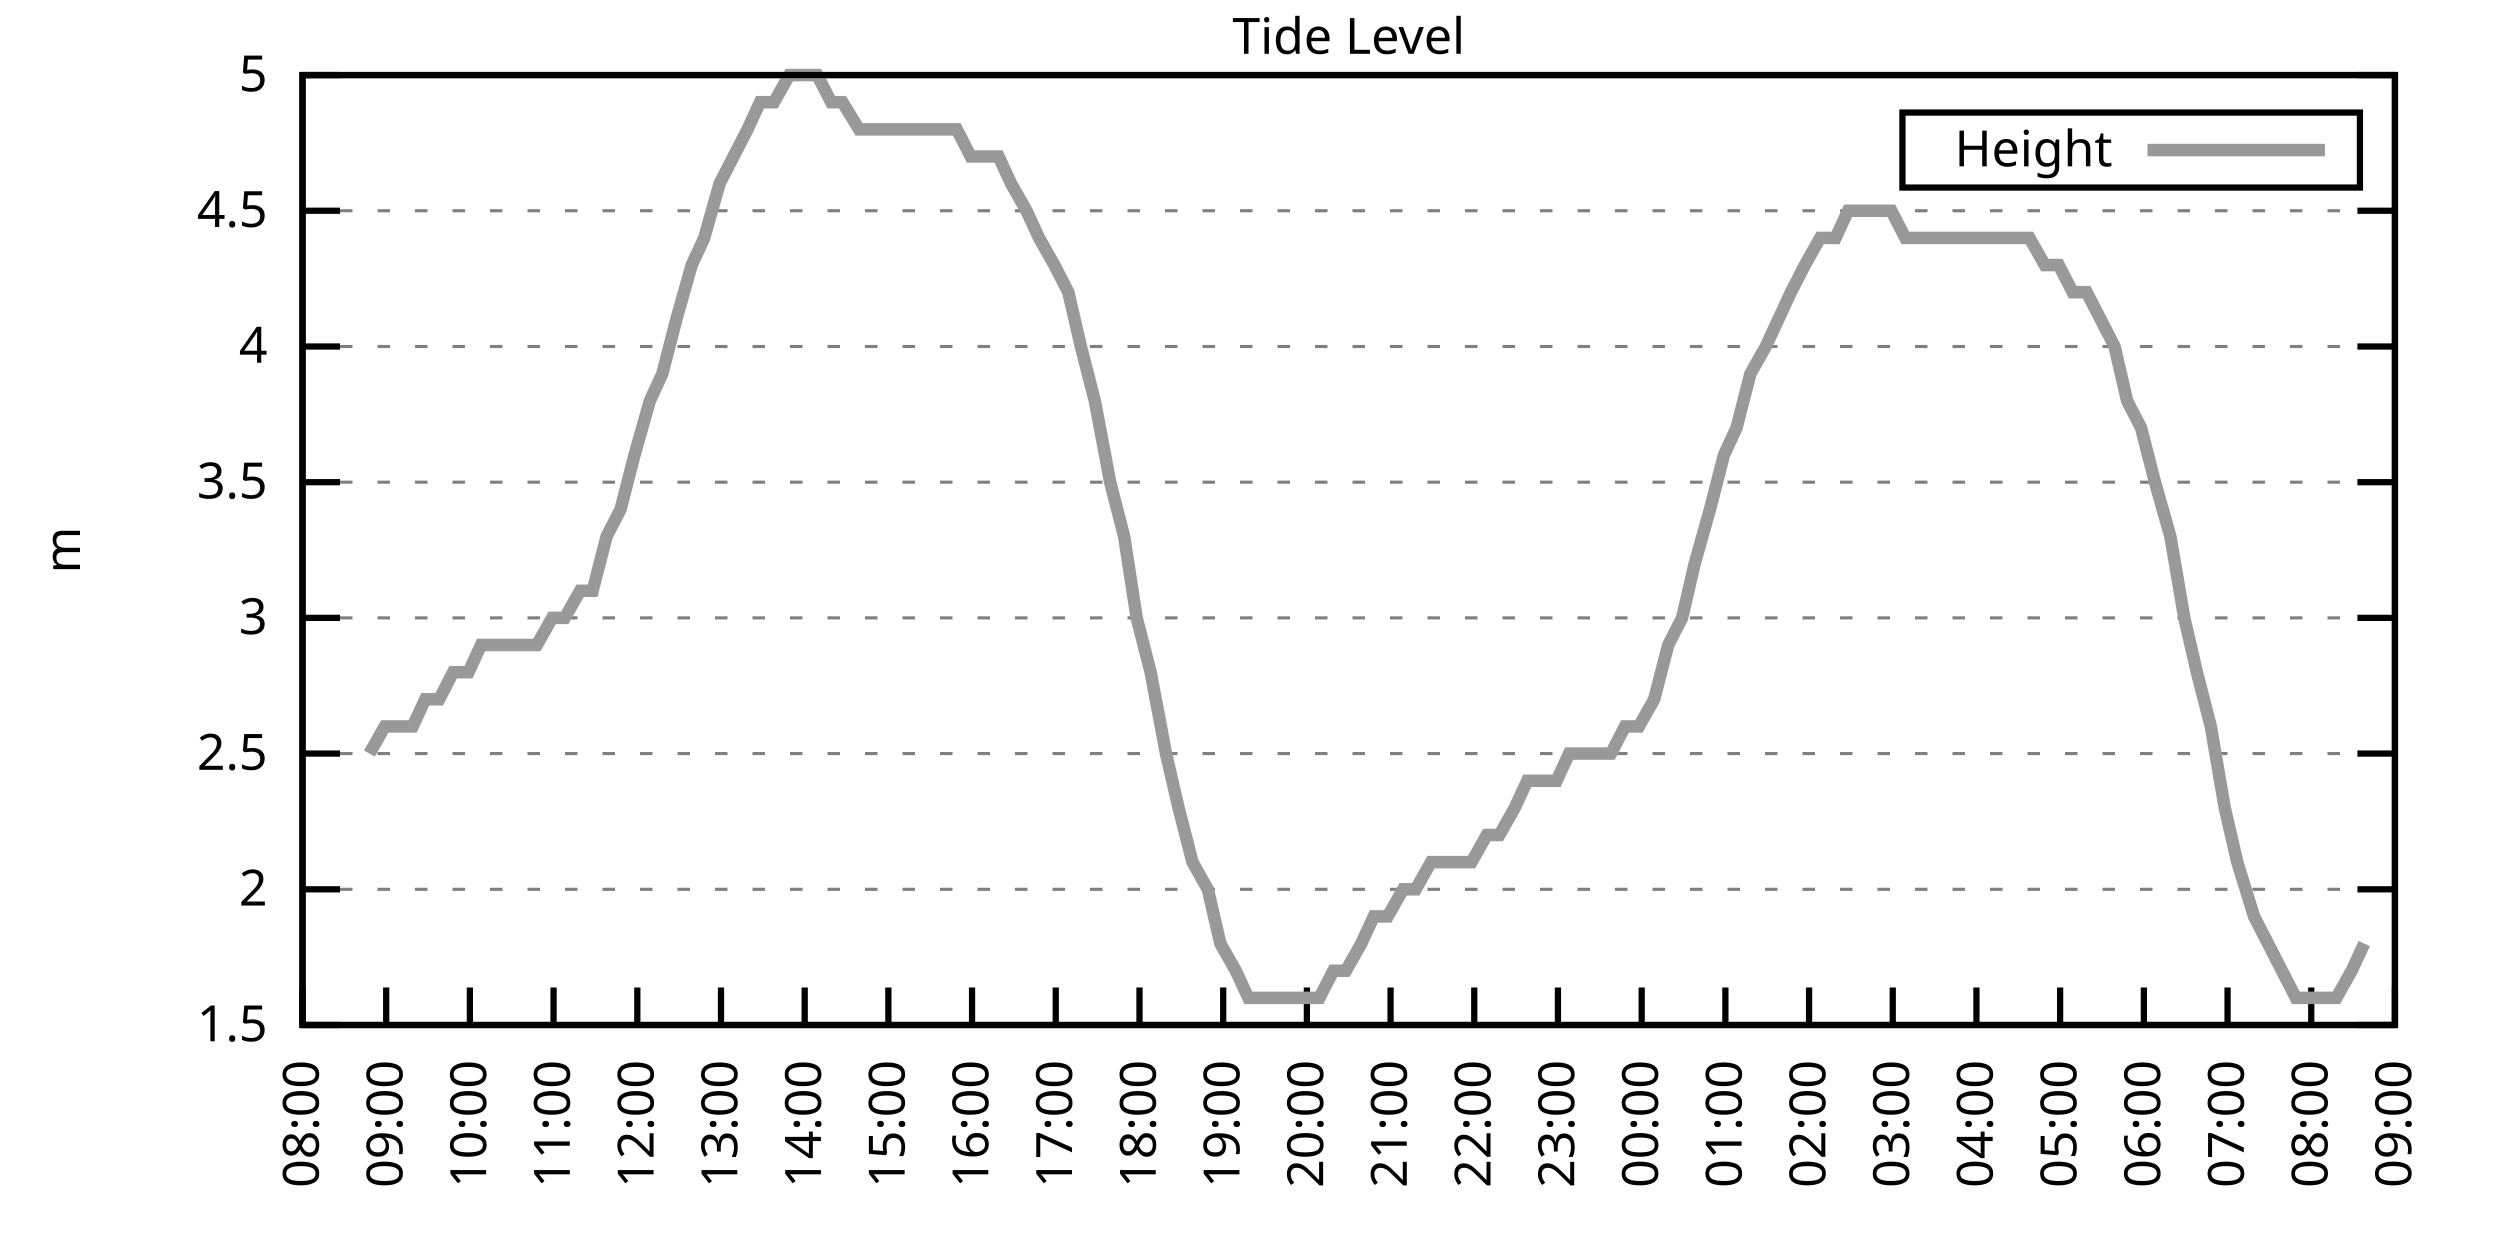
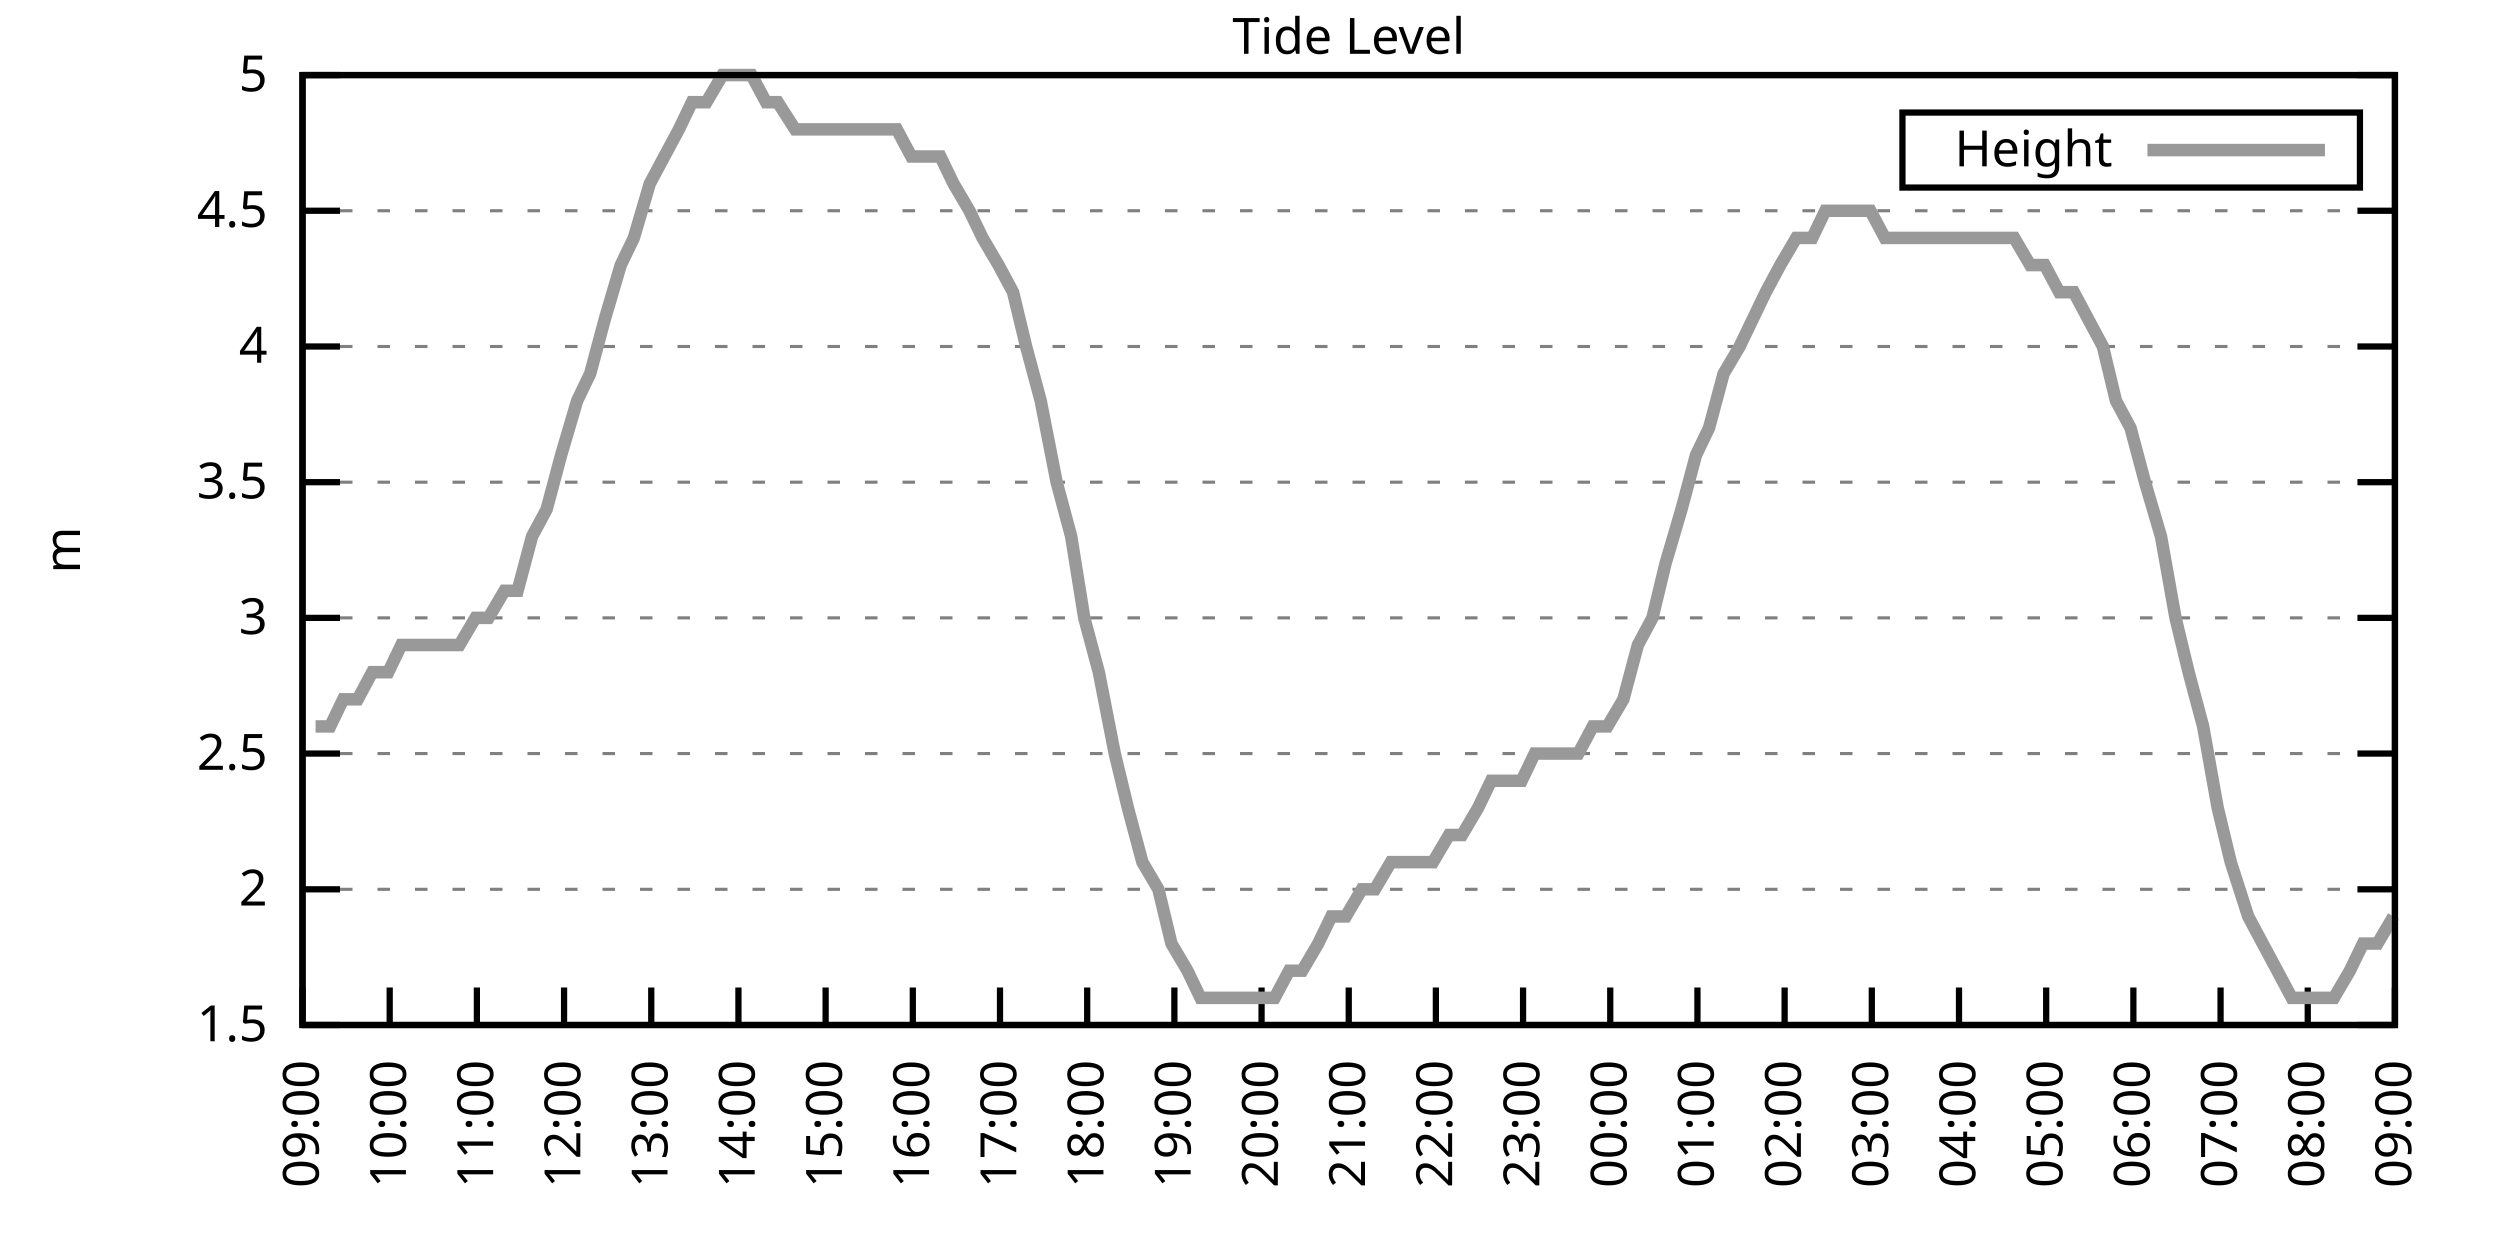
<svg xmlns="http://www.w3.org/2000/svg" xmlns:xlink="http://www.w3.org/1999/xlink" width="400" height="200" viewBox="0 0 400 200">
  <g id="gnuplot_canvas">
    <rect x="0" y="0" width="400" height="200" fill="none" />
    <defs>
      <circle id="gpDot" r="0.5" stroke-width="0.5" stroke="currentColor" />
      <path id="gpPt0" stroke-width="0.333" stroke="currentColor" d="M-1,0 h2 M0,-1 v2" />
      <path id="gpPt1" stroke-width="0.333" stroke="currentColor" d="M-1,-1 L1,1 M1,-1 L-1,1" />
      <path id="gpPt2" stroke-width="0.333" stroke="currentColor" d="M-1,0 L1,0 M0,-1 L0,1 M-1,-1 L1,1 M-1,1 L1,-1" />
      <rect id="gpPt3" stroke-width="0.333" stroke="currentColor" x="-1" y="-1" width="2" height="2" />
      <rect id="gpPt4" stroke-width="0.333" stroke="currentColor" fill="currentColor" x="-1" y="-1" width="2" height="2" />
      <circle id="gpPt5" stroke-width="0.333" stroke="currentColor" cx="0" cy="0" r="1" />
      <use xlink:href="#gpPt5" id="gpPt6" fill="currentColor" stroke="none" />
      <path id="gpPt7" stroke-width="0.333" stroke="currentColor" d="M0,-1.33 L-1.33,0.67 L1.33,0.67 z" />
      <use xlink:href="#gpPt7" id="gpPt8" fill="currentColor" stroke="none" />
      <use xlink:href="#gpPt7" id="gpPt9" stroke="currentColor" transform="rotate(180)" />
      <use xlink:href="#gpPt9" id="gpPt10" fill="currentColor" stroke="none" />
      <use xlink:href="#gpPt3" id="gpPt11" stroke="currentColor" transform="rotate(45)" />
      <use xlink:href="#gpPt11" id="gpPt12" fill="currentColor" stroke="none" />
      <path id="gpPt13" stroke-width="0.333" stroke="currentColor" d="M0,1.330 L1.265,0.411 L0.782,-1.067 L-0.782,-1.076 L-1.265,0.411 z" />
      <use xlink:href="#gpPt13" id="gpPt14" fill="currentColor" stroke="none" />
      <filter id="textbox" filterUnits="objectBoundingBox" x="0" y="0" height="1" width="1">
        <feFlood flood-color="white" flood-opacity="1" result="bgnd" />
        <feComposite in="SourceGraphic" in2="bgnd" operator="atop" />
      </filter>
      <filter id="greybox" filterUnits="objectBoundingBox" x="0" y="0" height="1" width="1">
        <feFlood flood-color="lightgrey" flood-opacity="1" result="grey" />
        <feComposite in="SourceGraphic" in2="grey" operator="atop" />
      </filter>
    </defs>
    <g fill="none" color="white" stroke="currentColor" stroke-width="1.00" stroke-linecap="butt" stroke-linejoin="miter">
</g>
    <g fill="none" color="black" stroke="currentColor" stroke-width="1.00" stroke-linecap="butt" stroke-linejoin="miter">
      <g stroke="none" shape-rendering="crispEdges">
        <polygon fill="rgb(255, 255, 255)" points="48.40,164.00 383.18,164.00 383.18,12.02 48.40,12.02 " />
      </g>
    </g>
    <g fill="none" color="black" stroke="currentColor" stroke-width="1.00" stroke-linecap="butt" stroke-linejoin="miter">
</g>
    <g fill="none" color="black" stroke="black" stroke-width="0.50" stroke-linecap="butt" stroke-linejoin="miter">
</g>
    <g fill="none" color="gray" stroke="currentColor" stroke-width="0.50" stroke-linecap="butt" stroke-linejoin="miter">
      <path stroke="gray" stroke-dasharray="2,4" class="gridline" d="M48.40,164.00 L383.19,164.00  " />
    </g>
    <g fill="none" color="gray" stroke="gray" stroke-width="1.00" stroke-linecap="butt" stroke-linejoin="miter">
</g>
    <g fill="none" color="black" stroke="currentColor" stroke-width="1.00" stroke-linecap="butt" stroke-linejoin="miter">
      <path stroke="black" d="M48.40,164.00 L54.40,164.00 M383.19,164.00 L377.19,164.00  " />
      <g transform="translate(42.80,166.60)" stroke="none" fill="black" font-family="Sans" font-size="8.00" text-anchor="end">
        <text>
          <tspan font-family="Sans"> 1.5</tspan>
        </text>
      </g>
    </g>
    <g fill="none" color="black" stroke="currentColor" stroke-width="1.00" stroke-linecap="butt" stroke-linejoin="miter">
</g>
    <g fill="none" color="black" stroke="black" stroke-width="0.50" stroke-linecap="butt" stroke-linejoin="miter">
</g>
    <g fill="none" color="gray" stroke="currentColor" stroke-width="0.50" stroke-linecap="butt" stroke-linejoin="miter">
      <path stroke="gray" stroke-dasharray="2,4" class="gridline" d="M48.40,142.29 L383.19,142.29  " />
    </g>
    <g fill="none" color="gray" stroke="gray" stroke-width="1.00" stroke-linecap="butt" stroke-linejoin="miter">
</g>
    <g fill="none" color="black" stroke="currentColor" stroke-width="1.00" stroke-linecap="butt" stroke-linejoin="miter">
      <path stroke="black" d="M48.40,142.29 L54.40,142.29 M383.19,142.29 L377.19,142.29  " />
      <g transform="translate(42.80,144.89)" stroke="none" fill="black" font-family="Sans" font-size="8.00" text-anchor="end">
        <text>
          <tspan font-family="Sans"> 2</tspan>
        </text>
      </g>
    </g>
    <g fill="none" color="black" stroke="currentColor" stroke-width="1.00" stroke-linecap="butt" stroke-linejoin="miter">
</g>
    <g fill="none" color="black" stroke="black" stroke-width="0.50" stroke-linecap="butt" stroke-linejoin="miter">
</g>
    <g fill="none" color="gray" stroke="currentColor" stroke-width="0.50" stroke-linecap="butt" stroke-linejoin="miter">
      <path stroke="gray" stroke-dasharray="2,4" class="gridline" d="M48.40,120.57 L383.19,120.57  " />
    </g>
    <g fill="none" color="gray" stroke="gray" stroke-width="1.00" stroke-linecap="butt" stroke-linejoin="miter">
</g>
    <g fill="none" color="black" stroke="currentColor" stroke-width="1.00" stroke-linecap="butt" stroke-linejoin="miter">
      <path stroke="black" d="M48.40,120.57 L54.40,120.57 M383.19,120.57 L377.19,120.57  " />
      <g transform="translate(42.80,123.17)" stroke="none" fill="black" font-family="Sans" font-size="8.00" text-anchor="end">
        <text>
          <tspan font-family="Sans"> 2.5</tspan>
        </text>
      </g>
    </g>
    <g fill="none" color="black" stroke="currentColor" stroke-width="1.00" stroke-linecap="butt" stroke-linejoin="miter">
</g>
    <g fill="none" color="black" stroke="black" stroke-width="0.50" stroke-linecap="butt" stroke-linejoin="miter">
</g>
    <g fill="none" color="gray" stroke="currentColor" stroke-width="0.50" stroke-linecap="butt" stroke-linejoin="miter">
      <path stroke="gray" stroke-dasharray="2,4" class="gridline" d="M48.40,98.86 L383.19,98.86  " />
    </g>
    <g fill="none" color="gray" stroke="gray" stroke-width="1.00" stroke-linecap="butt" stroke-linejoin="miter">
</g>
    <g fill="none" color="black" stroke="currentColor" stroke-width="1.00" stroke-linecap="butt" stroke-linejoin="miter">
      <path stroke="black" d="M48.40,98.86 L54.40,98.86 M383.19,98.86 L377.19,98.86  " />
      <g transform="translate(42.80,101.46)" stroke="none" fill="black" font-family="Sans" font-size="8.00" text-anchor="end">
        <text>
          <tspan font-family="Sans"> 3</tspan>
        </text>
      </g>
    </g>
    <g fill="none" color="black" stroke="currentColor" stroke-width="1.00" stroke-linecap="butt" stroke-linejoin="miter">
</g>
    <g fill="none" color="black" stroke="black" stroke-width="0.50" stroke-linecap="butt" stroke-linejoin="miter">
</g>
    <g fill="none" color="gray" stroke="currentColor" stroke-width="0.50" stroke-linecap="butt" stroke-linejoin="miter">
      <path stroke="gray" stroke-dasharray="2,4" class="gridline" d="M48.40,77.15 L383.19,77.15  " />
    </g>
    <g fill="none" color="gray" stroke="gray" stroke-width="1.00" stroke-linecap="butt" stroke-linejoin="miter">
</g>
    <g fill="none" color="black" stroke="currentColor" stroke-width="1.00" stroke-linecap="butt" stroke-linejoin="miter">
      <path stroke="black" d="M48.40,77.15 L54.40,77.15 M383.19,77.15 L377.19,77.15  " />
      <g transform="translate(42.80,79.75)" stroke="none" fill="black" font-family="Sans" font-size="8.00" text-anchor="end">
        <text>
          <tspan font-family="Sans"> 3.5</tspan>
        </text>
      </g>
    </g>
    <g fill="none" color="black" stroke="currentColor" stroke-width="1.00" stroke-linecap="butt" stroke-linejoin="miter">
</g>
    <g fill="none" color="black" stroke="black" stroke-width="0.50" stroke-linecap="butt" stroke-linejoin="miter">
</g>
    <g fill="none" color="gray" stroke="currentColor" stroke-width="0.50" stroke-linecap="butt" stroke-linejoin="miter">
      <path stroke="gray" stroke-dasharray="2,4" class="gridline" d="M48.40,55.44 L383.19,55.44  " />
    </g>
    <g fill="none" color="gray" stroke="gray" stroke-width="1.00" stroke-linecap="butt" stroke-linejoin="miter">
</g>
    <g fill="none" color="black" stroke="currentColor" stroke-width="1.00" stroke-linecap="butt" stroke-linejoin="miter">
      <path stroke="black" d="M48.40,55.44 L54.40,55.44 M383.19,55.44 L377.19,55.44  " />
      <g transform="translate(42.80,58.04)" stroke="none" fill="black" font-family="Sans" font-size="8.00" text-anchor="end">
        <text>
          <tspan font-family="Sans"> 4</tspan>
        </text>
      </g>
    </g>
    <g fill="none" color="black" stroke="currentColor" stroke-width="1.00" stroke-linecap="butt" stroke-linejoin="miter">
</g>
    <g fill="none" color="black" stroke="black" stroke-width="0.50" stroke-linecap="butt" stroke-linejoin="miter">
</g>
    <g fill="none" color="gray" stroke="currentColor" stroke-width="0.50" stroke-linecap="butt" stroke-linejoin="miter">
      <path stroke="gray" stroke-dasharray="2,4" class="gridline" d="M48.40,33.72 L383.19,33.72  " />
    </g>
    <g fill="none" color="gray" stroke="gray" stroke-width="1.00" stroke-linecap="butt" stroke-linejoin="miter">
</g>
    <g fill="none" color="black" stroke="currentColor" stroke-width="1.00" stroke-linecap="butt" stroke-linejoin="miter">
      <path stroke="black" d="M48.40,33.72 L54.40,33.72 M383.19,33.72 L377.19,33.72  " />
      <g transform="translate(42.80,36.32)" stroke="none" fill="black" font-family="Sans" font-size="8.00" text-anchor="end">
        <text>
          <tspan font-family="Sans"> 4.5</tspan>
        </text>
      </g>
    </g>
    <g fill="none" color="black" stroke="currentColor" stroke-width="1.00" stroke-linecap="butt" stroke-linejoin="miter">
</g>
    <g fill="none" color="black" stroke="black" stroke-width="0.50" stroke-linecap="butt" stroke-linejoin="miter">
</g>
    <g fill="none" color="gray" stroke="currentColor" stroke-width="0.50" stroke-linecap="butt" stroke-linejoin="miter">
      <path stroke="gray" stroke-dasharray="2,4" class="gridline" d="M48.40,12.01 L383.19,12.01  " />
    </g>
    <g fill="none" color="gray" stroke="gray" stroke-width="1.00" stroke-linecap="butt" stroke-linejoin="miter">
</g>
    <g fill="none" color="black" stroke="currentColor" stroke-width="1.00" stroke-linecap="butt" stroke-linejoin="miter">
      <path stroke="black" d="M48.40,12.01 L54.40,12.01 M383.19,12.01 L377.19,12.01  " />
      <g transform="translate(42.80,14.61)" stroke="none" fill="black" font-family="Sans" font-size="8.00" text-anchor="end">
        <text>
          <tspan font-family="Sans"> 5</tspan>
        </text>
      </g>
    </g>
    <g fill="none" color="black" stroke="currentColor" stroke-width="1.00" stroke-linecap="butt" stroke-linejoin="miter">
      <path stroke="black" d="M48.40,164.00 L48.40,158.00  " />
      <g transform="translate(51.00,169.60) rotate(270.00)" stroke="none" fill="black" font-family="Sans" font-size="8.00" text-anchor="end">
        <text>
-           <tspan font-family="Sans">08:00</tspan>
-         </text>
-       </g>
-     </g>
-     <g fill="none" color="black" stroke="currentColor" stroke-width="1.00" stroke-linecap="butt" stroke-linejoin="miter">
-       <path stroke="black" d="M61.79,164.00 L61.79,158.00  " />
-       <g transform="translate(64.39,169.60) rotate(270.00)" stroke="none" fill="black" font-family="Sans" font-size="8.00" text-anchor="end">
-         <text>
          <tspan font-family="Sans">09:00</tspan>
        </text>
      </g>
    </g>
    <g fill="none" color="black" stroke="currentColor" stroke-width="1.00" stroke-linecap="butt" stroke-linejoin="miter">
-       <path stroke="black" d="M75.18,164.00 L75.18,158.00  " />
-       <g transform="translate(77.78,169.60) rotate(270.00)" stroke="none" fill="black" font-family="Sans" font-size="8.00" text-anchor="end">
+       <path stroke="black" d="M62.35,164.00 L62.35,158.00  " />
+       <g transform="translate(64.95,169.60) rotate(270.00)" stroke="none" fill="black" font-family="Sans" font-size="8.00" text-anchor="end">
        <text>
          <tspan font-family="Sans">10:00</tspan>
        </text>
      </g>
    </g>
    <g fill="none" color="black" stroke="currentColor" stroke-width="1.00" stroke-linecap="butt" stroke-linejoin="miter">
-       <path stroke="black" d="M88.57,164.00 L88.57,158.00  " />
-       <g transform="translate(91.17,169.60) rotate(270.00)" stroke="none" fill="black" font-family="Sans" font-size="8.00" text-anchor="end">
+       <path stroke="black" d="M76.30,164.00 L76.30,158.00  " />
+       <g transform="translate(78.90,169.60) rotate(270.00)" stroke="none" fill="black" font-family="Sans" font-size="8.00" text-anchor="end">
        <text>
          <tspan font-family="Sans">11:00</tspan>
        </text>
      </g>
    </g>
    <g fill="none" color="black" stroke="currentColor" stroke-width="1.00" stroke-linecap="butt" stroke-linejoin="miter">
-       <path stroke="black" d="M101.97,164.00 L101.97,158.00  " />
-       <g transform="translate(104.57,169.60) rotate(270.00)" stroke="none" fill="black" font-family="Sans" font-size="8.00" text-anchor="end">
+       <path stroke="black" d="M90.25,164.00 L90.25,158.00  " />
+       <g transform="translate(92.85,169.60) rotate(270.00)" stroke="none" fill="black" font-family="Sans" font-size="8.00" text-anchor="end">
        <text>
          <tspan font-family="Sans">12:00</tspan>
        </text>
      </g>
    </g>
    <g fill="none" color="black" stroke="currentColor" stroke-width="1.00" stroke-linecap="butt" stroke-linejoin="miter">
-       <path stroke="black" d="M115.36,164.00 L115.36,158.00  " />
-       <g transform="translate(117.96,169.60) rotate(270.00)" stroke="none" fill="black" font-family="Sans" font-size="8.00" text-anchor="end">
+       <path stroke="black" d="M104.20,164.00 L104.20,158.00  " />
+       <g transform="translate(106.80,169.60) rotate(270.00)" stroke="none" fill="black" font-family="Sans" font-size="8.00" text-anchor="end">
        <text>
          <tspan font-family="Sans">13:00</tspan>
        </text>
      </g>
    </g>
    <g fill="none" color="black" stroke="currentColor" stroke-width="1.00" stroke-linecap="butt" stroke-linejoin="miter">
-       <path stroke="black" d="M128.75,164.00 L128.75,158.00  " />
-       <g transform="translate(131.35,169.60) rotate(270.00)" stroke="none" fill="black" font-family="Sans" font-size="8.00" text-anchor="end">
+       <path stroke="black" d="M118.15,164.00 L118.15,158.00  " />
+       <g transform="translate(120.75,169.60) rotate(270.00)" stroke="none" fill="black" font-family="Sans" font-size="8.00" text-anchor="end">
        <text>
          <tspan font-family="Sans">14:00</tspan>
        </text>
      </g>
    </g>
    <g fill="none" color="black" stroke="currentColor" stroke-width="1.00" stroke-linecap="butt" stroke-linejoin="miter">
-       <path stroke="black" d="M142.14,164.00 L142.14,158.00  " />
-       <g transform="translate(144.74,169.60) rotate(270.00)" stroke="none" fill="black" font-family="Sans" font-size="8.00" text-anchor="end">
+       <path stroke="black" d="M132.10,164.00 L132.10,158.00  " />
+       <g transform="translate(134.70,169.60) rotate(270.00)" stroke="none" fill="black" font-family="Sans" font-size="8.00" text-anchor="end">
        <text>
          <tspan font-family="Sans">15:00</tspan>
        </text>
      </g>
    </g>
    <g fill="none" color="black" stroke="currentColor" stroke-width="1.00" stroke-linecap="butt" stroke-linejoin="miter">
-       <path stroke="black" d="M155.53,164.00 L155.53,158.00  " />
-       <g transform="translate(158.13,169.60) rotate(270.00)" stroke="none" fill="black" font-family="Sans" font-size="8.00" text-anchor="end">
+       <path stroke="black" d="M146.05,164.00 L146.05,158.00  " />
+       <g transform="translate(148.65,169.60) rotate(270.00)" stroke="none" fill="black" font-family="Sans" font-size="8.00" text-anchor="end">
        <text>
          <tspan font-family="Sans">16:00</tspan>
        </text>
      </g>
    </g>
    <g fill="none" color="black" stroke="currentColor" stroke-width="1.00" stroke-linecap="butt" stroke-linejoin="miter">
-       <path stroke="black" d="M168.92,164.00 L168.92,158.00  " />
-       <g transform="translate(171.52,169.60) rotate(270.00)" stroke="none" fill="black" font-family="Sans" font-size="8.00" text-anchor="end">
+       <path stroke="black" d="M160.00,164.00 L160.00,158.00  " />
+       <g transform="translate(162.60,169.60) rotate(270.00)" stroke="none" fill="black" font-family="Sans" font-size="8.00" text-anchor="end">
        <text>
          <tspan font-family="Sans">17:00</tspan>
        </text>
      </g>
    </g>
    <g fill="none" color="black" stroke="currentColor" stroke-width="1.00" stroke-linecap="butt" stroke-linejoin="miter">
-       <path stroke="black" d="M182.32,164.00 L182.32,158.00  " />
-       <g transform="translate(184.92,169.60) rotate(270.00)" stroke="none" fill="black" font-family="Sans" font-size="8.00" text-anchor="end">
+       <path stroke="black" d="M173.95,164.00 L173.95,158.00  " />
+       <g transform="translate(176.55,169.60) rotate(270.00)" stroke="none" fill="black" font-family="Sans" font-size="8.00" text-anchor="end">
        <text>
          <tspan font-family="Sans">18:00</tspan>
        </text>
      </g>
    </g>
    <g fill="none" color="black" stroke="currentColor" stroke-width="1.00" stroke-linecap="butt" stroke-linejoin="miter">
-       <path stroke="black" d="M195.71,164.00 L195.71,158.00  " />
-       <g transform="translate(198.31,169.60) rotate(270.00)" stroke="none" fill="black" font-family="Sans" font-size="8.00" text-anchor="end">
+       <path stroke="black" d="M187.90,164.00 L187.90,158.00  " />
+       <g transform="translate(190.50,169.60) rotate(270.00)" stroke="none" fill="black" font-family="Sans" font-size="8.00" text-anchor="end">
        <text>
          <tspan font-family="Sans">19:00</tspan>
        </text>
      </g>
    </g>
    <g fill="none" color="black" stroke="currentColor" stroke-width="1.00" stroke-linecap="butt" stroke-linejoin="miter">
-       <path stroke="black" d="M209.10,164.00 L209.10,158.00  " />
-       <g transform="translate(211.70,169.60) rotate(270.00)" stroke="none" fill="black" font-family="Sans" font-size="8.00" text-anchor="end">
+       <path stroke="black" d="M201.85,164.00 L201.85,158.00  " />
+       <g transform="translate(204.45,169.60) rotate(270.00)" stroke="none" fill="black" font-family="Sans" font-size="8.00" text-anchor="end">
        <text>
          <tspan font-family="Sans">20:00</tspan>
        </text>
      </g>
    </g>
    <g fill="none" color="black" stroke="currentColor" stroke-width="1.00" stroke-linecap="butt" stroke-linejoin="miter">
-       <path stroke="black" d="M222.49,164.00 L222.49,158.00  " />
-       <g transform="translate(225.09,169.60) rotate(270.00)" stroke="none" fill="black" font-family="Sans" font-size="8.00" text-anchor="end">
+       <path stroke="black" d="M215.80,164.00 L215.80,158.00  " />
+       <g transform="translate(218.40,169.60) rotate(270.00)" stroke="none" fill="black" font-family="Sans" font-size="8.00" text-anchor="end">
        <text>
          <tspan font-family="Sans">21:00</tspan>
        </text>
      </g>
    </g>
    <g fill="none" color="black" stroke="currentColor" stroke-width="1.00" stroke-linecap="butt" stroke-linejoin="miter">
-       <path stroke="black" d="M235.88,164.00 L235.88,158.00  " />
-       <g transform="translate(238.48,169.60) rotate(270.00)" stroke="none" fill="black" font-family="Sans" font-size="8.00" text-anchor="end">
+       <path stroke="black" d="M229.74,164.00 L229.74,158.00  " />
+       <g transform="translate(232.34,169.60) rotate(270.00)" stroke="none" fill="black" font-family="Sans" font-size="8.00" text-anchor="end">
        <text>
          <tspan font-family="Sans">22:00</tspan>
        </text>
      </g>
    </g>
    <g fill="none" color="black" stroke="currentColor" stroke-width="1.00" stroke-linecap="butt" stroke-linejoin="miter">
-       <path stroke="black" d="M249.27,164.00 L249.27,158.00  " />
-       <g transform="translate(251.87,169.60) rotate(270.00)" stroke="none" fill="black" font-family="Sans" font-size="8.00" text-anchor="end">
+       <path stroke="black" d="M243.69,164.00 L243.69,158.00  " />
+       <g transform="translate(246.29,169.60) rotate(270.00)" stroke="none" fill="black" font-family="Sans" font-size="8.00" text-anchor="end">
        <text>
          <tspan font-family="Sans">23:00</tspan>
        </text>
      </g>
    </g>
    <g fill="none" color="black" stroke="currentColor" stroke-width="1.00" stroke-linecap="butt" stroke-linejoin="miter">
-       <path stroke="black" d="M262.67,164.00 L262.67,158.00  " />
-       <g transform="translate(265.27,169.60) rotate(270.00)" stroke="none" fill="black" font-family="Sans" font-size="8.00" text-anchor="end">
+       <path stroke="black" d="M257.64,164.00 L257.64,158.00  " />
+       <g transform="translate(260.24,169.60) rotate(270.00)" stroke="none" fill="black" font-family="Sans" font-size="8.00" text-anchor="end">
        <text>
          <tspan font-family="Sans">00:00</tspan>
        </text>
      </g>
    </g>
    <g fill="none" color="black" stroke="currentColor" stroke-width="1.00" stroke-linecap="butt" stroke-linejoin="miter">
-       <path stroke="black" d="M276.06,164.00 L276.06,158.00  " />
-       <g transform="translate(278.66,169.60) rotate(270.00)" stroke="none" fill="black" font-family="Sans" font-size="8.00" text-anchor="end">
+       <path stroke="black" d="M271.59,164.00 L271.59,158.00  " />
+       <g transform="translate(274.19,169.60) rotate(270.00)" stroke="none" fill="black" font-family="Sans" font-size="8.00" text-anchor="end">
        <text>
          <tspan font-family="Sans">01:00</tspan>
        </text>
      </g>
    </g>
    <g fill="none" color="black" stroke="currentColor" stroke-width="1.00" stroke-linecap="butt" stroke-linejoin="miter">
-       <path stroke="black" d="M289.45,164.00 L289.45,158.00  " />
-       <g transform="translate(292.05,169.60) rotate(270.00)" stroke="none" fill="black" font-family="Sans" font-size="8.00" text-anchor="end">
+       <path stroke="black" d="M285.54,164.00 L285.54,158.00  " />
+       <g transform="translate(288.14,169.60) rotate(270.00)" stroke="none" fill="black" font-family="Sans" font-size="8.00" text-anchor="end">
        <text>
          <tspan font-family="Sans">02:00</tspan>
        </text>
      </g>
    </g>
    <g fill="none" color="black" stroke="currentColor" stroke-width="1.00" stroke-linecap="butt" stroke-linejoin="miter">
-       <path stroke="black" d="M302.84,164.00 L302.84,158.00  " />
-       <g transform="translate(305.44,169.60) rotate(270.00)" stroke="none" fill="black" font-family="Sans" font-size="8.00" text-anchor="end">
+       <path stroke="black" d="M299.49,164.00 L299.49,158.00  " />
+       <g transform="translate(302.09,169.60) rotate(270.00)" stroke="none" fill="black" font-family="Sans" font-size="8.00" text-anchor="end">
        <text>
          <tspan font-family="Sans">03:00</tspan>
        </text>
      </g>
    </g>
    <g fill="none" color="black" stroke="currentColor" stroke-width="1.00" stroke-linecap="butt" stroke-linejoin="miter">
-       <path stroke="black" d="M316.23,164.00 L316.23,158.00  " />
-       <g transform="translate(318.83,169.60) rotate(270.00)" stroke="none" fill="black" font-family="Sans" font-size="8.00" text-anchor="end">
+       <path stroke="black" d="M313.44,164.00 L313.44,158.00  " />
+       <g transform="translate(316.04,169.60) rotate(270.00)" stroke="none" fill="black" font-family="Sans" font-size="8.00" text-anchor="end">
        <text>
          <tspan font-family="Sans">04:00</tspan>
        </text>
      </g>
    </g>
    <g fill="none" color="black" stroke="currentColor" stroke-width="1.00" stroke-linecap="butt" stroke-linejoin="miter">
-       <path stroke="black" d="M329.62,164.00 L329.62,158.00  " />
-       <g transform="translate(332.22,169.60) rotate(270.00)" stroke="none" fill="black" font-family="Sans" font-size="8.00" text-anchor="end">
+       <path stroke="black" d="M327.39,164.00 L327.39,158.00  " />
+       <g transform="translate(329.99,169.60) rotate(270.00)" stroke="none" fill="black" font-family="Sans" font-size="8.00" text-anchor="end">
        <text>
          <tspan font-family="Sans">05:00</tspan>
        </text>
      </g>
    </g>
    <g fill="none" color="black" stroke="currentColor" stroke-width="1.00" stroke-linecap="butt" stroke-linejoin="miter">
-       <path stroke="black" d="M343.02,164.00 L343.02,158.00  " />
-       <g transform="translate(345.62,169.60) rotate(270.00)" stroke="none" fill="black" font-family="Sans" font-size="8.00" text-anchor="end">
+       <path stroke="black" d="M341.34,164.00 L341.34,158.00  " />
+       <g transform="translate(343.94,169.60) rotate(270.00)" stroke="none" fill="black" font-family="Sans" font-size="8.00" text-anchor="end">
        <text>
          <tspan font-family="Sans">06:00</tspan>
        </text>
      </g>
    </g>
    <g fill="none" color="black" stroke="currentColor" stroke-width="1.00" stroke-linecap="butt" stroke-linejoin="miter">
-       <path stroke="black" d="M356.41,164.00 L356.41,158.00  " />
-       <g transform="translate(359.01,169.60) rotate(270.00)" stroke="none" fill="black" font-family="Sans" font-size="8.00" text-anchor="end">
+       <path stroke="black" d="M355.29,164.00 L355.29,158.00  " />
+       <g transform="translate(357.89,169.60) rotate(270.00)" stroke="none" fill="black" font-family="Sans" font-size="8.00" text-anchor="end">
        <text>
          <tspan font-family="Sans">07:00</tspan>
        </text>
      </g>
    </g>
    <g fill="none" color="black" stroke="currentColor" stroke-width="1.00" stroke-linecap="butt" stroke-linejoin="miter">
-       <path stroke="black" d="M369.80,164.00 L369.80,158.00  " />
-       <g transform="translate(372.40,169.60) rotate(270.00)" stroke="none" fill="black" font-family="Sans" font-size="8.00" text-anchor="end">
+       <path stroke="black" d="M369.24,164.00 L369.24,158.00  " />
+       <g transform="translate(371.84,169.60) rotate(270.00)" stroke="none" fill="black" font-family="Sans" font-size="8.00" text-anchor="end">
        <text>
          <tspan font-family="Sans">08:00</tspan>
        </text>
      </g>
    </g>
    <g fill="none" color="black" stroke="currentColor" stroke-width="1.00" stroke-linecap="butt" stroke-linejoin="miter">
      <path stroke="black" d="M383.19,164.00 L383.19,158.00  " />
      <g transform="translate(385.79,169.60) rotate(270.00)" stroke="none" fill="black" font-family="Sans" font-size="8.00" text-anchor="end">
        <text>
          <tspan font-family="Sans">09:00</tspan>
        </text>
      </g>
    </g>
    <g fill="none" color="black" stroke="currentColor" stroke-width="1.00" stroke-linecap="butt" stroke-linejoin="miter">
</g>
    <g fill="none" color="black" stroke="currentColor" stroke-width="1.00" stroke-linecap="butt" stroke-linejoin="miter">
      <path stroke="black" d="M48.40,12.01 L48.40,164.00 L383.19,164.00 L383.19,12.01 L48.40,12.01 Z  " />
    </g>
    <g fill="none" color="black" stroke="currentColor" stroke-width="1.00" stroke-linecap="butt" stroke-linejoin="miter">
</g>
    <g fill="none" color="black" stroke="currentColor" stroke-width="1.00" stroke-linecap="butt" stroke-linejoin="miter">
      <path stroke="black" d="M304.39,30.01 L304.39,18.01 L377.59,18.01 L377.59,30.01 L304.39,30.01 Z  " />
    </g>
    <g id="Tide_level_plot_1">
      <g fill="none" color="white" stroke="black" stroke-width="2.00" stroke-linecap="butt" stroke-linejoin="miter">
</g>
      <g fill="none" color="black" stroke="currentColor" stroke-width="2.00" stroke-linecap="butt" stroke-linejoin="miter">
        <g transform="translate(337.99,26.61)" stroke="none" fill="black" font-family="Sans" font-size="8.00" text-anchor="end">
          <text>
            <tspan font-family="Sans">Height</tspan>
          </text>
        </g>
      </g>
      <g fill="none" color="black" stroke="currentColor" stroke-width="2.00" stroke-linecap="butt" stroke-linejoin="miter">
-         <path stroke="rgb(153, 153, 153)" d="M343.59,24.01 L371.99,24.01 M59.11,120.57 L61.57,116.23 L63.80,116.23 L66.03,116.23 L68.04,111.89 L70.27,111.89   L72.50,107.55 L74.96,107.55 L76.97,103.20 L79.20,103.20 L81.43,103.20 L83.89,103.20 L85.90,103.20 L88.35,98.86   L90.36,98.86 L92.82,94.52 L94.82,94.52 L97.06,85.83 L99.29,81.49 L101.52,72.81 L103.98,64.12 L105.98,59.78   L108.22,51.09 L110.67,42.41 L112.68,38.07 L115.13,29.38 L117.37,25.04 L119.60,20.70 L121.61,16.35 L123.84,16.35   L126.29,12.01 L128.30,12.01 L130.76,12.01 L132.99,16.35 L134.78,16.35 L137.45,20.70 L139.46,20.70 L141.92,20.70   L143.70,20.70 L146.38,20.70 L148.39,20.70 L150.62,20.70 L153.08,20.70 L155.31,25.04 L157.54,25.04 L159.77,25.04   L161.78,29.38 L164.24,33.72 L166.25,38.07 L168.70,42.41 L170.93,46.75 L172.94,55.44 L175.17,64.12 L177.63,77.15   L179.86,85.83 L181.87,98.86 L184.10,107.55 L186.56,120.57 L188.57,129.26 L190.80,137.94 L193.25,142.29 L195.26,150.97   L197.72,155.31 L199.73,159.66 L201.96,159.66 L204.19,159.66 L206.64,159.66 L208.65,159.66 L211.11,159.66 L213.34,155.31   L215.35,155.31 L217.80,150.97 L219.81,146.63 L222.04,146.63 L224.50,142.29 L226.51,142.29 L228.96,137.94 L230.97,137.94   L233.43,137.94 L235.44,137.94 L237.89,133.60 L239.90,133.60 L242.36,129.26 L244.36,124.92 L246.37,124.92 L249.05,124.92   L251.06,120.57 L253.29,120.57 L255.52,120.57 L257.76,120.57 L259.99,116.23 L262.22,116.23 L264.67,111.89 L266.91,103.20   L269.14,98.86 L271.15,90.18 L273.60,81.49 L275.83,72.81 L277.84,68.46 L280.07,59.78 L282.53,55.44 L284.54,51.09   L286.55,46.75 L288.78,42.41 L291.23,38.07 L293.69,38.07 L295.70,33.72 L297.93,33.72 L300.39,33.72 L302.62,33.72   L304.85,38.07 L307.08,38.07 L309.31,38.07 L311.54,38.07 L313.78,38.07 L316.01,38.07 L318.24,38.07 L320.25,38.07   L322.70,38.07 L324.71,38.07 L327.17,42.41 L329.40,42.41 L331.63,46.75 L333.86,46.75 L336.10,51.09 L338.33,55.44   L340.34,64.12 L342.57,68.46 L344.80,77.15 L347.26,85.83 L349.49,98.86 L351.50,107.55 L353.73,116.23 L355.96,129.26   L357.97,137.94 L360.65,146.63 L362.88,150.97 L365.11,155.31 L367.34,159.66 L369.58,159.66 L371.81,159.66 L373.82,159.66   L376.27,155.31 L378.28,150.97  " />
+         <path stroke="rgb(153, 153, 153)" d="M343.59,24.01 L371.99,24.01 M50.49,116.23 L52.82,116.23 L54.91,111.89 L57.23,111.89 L59.56,107.55 L62.12,107.55   L64.21,103.20 L66.53,103.20 L68.86,103.20 L71.42,103.20 L73.51,103.20 L76.07,98.86 L78.16,98.86 L80.72,94.52   L82.81,94.52 L85.13,85.83 L87.46,81.49 L89.78,72.81 L92.34,64.12 L94.43,59.78 L96.76,51.09 L99.32,42.41   L101.41,38.07 L103.97,29.38 L106.29,25.04 L108.62,20.70 L110.71,16.35 L113.03,16.35 L115.59,12.01 L117.68,12.01   L120.24,12.01 L122.57,16.35 L124.43,16.35 L127.22,20.70 L129.31,20.70 L131.87,20.70 L133.72,20.70 L136.51,20.70   L138.61,20.70 L140.93,20.70 L143.49,20.70 L145.81,25.04 L148.14,25.04 L150.46,25.04 L152.56,29.38 L155.11,33.72   L157.21,38.07 L159.76,42.41 L162.09,46.75 L164.18,55.44 L166.51,64.12 L169.06,77.15 L171.39,85.83 L173.48,98.86   L175.81,107.55 L178.36,120.57 L180.46,129.26 L182.78,137.94 L185.34,142.29 L187.43,150.97 L189.99,155.31 L192.08,159.66   L194.41,159.66 L196.73,159.66 L199.29,159.66 L201.38,159.66 L203.94,159.66 L206.26,155.31 L208.36,155.31 L210.91,150.97   L213.01,146.63 L215.33,146.63 L217.89,142.29 L219.98,142.29 L222.54,137.94 L224.63,137.94 L227.19,137.94 L229.28,137.94   L231.84,133.60 L233.93,133.60 L236.49,129.26 L238.58,124.92 L240.67,124.92 L243.46,124.92 L245.55,120.57 L247.88,120.57   L250.20,120.57 L252.53,120.57 L254.85,116.23 L257.18,116.23 L259.74,111.89 L262.06,103.20 L264.39,98.86 L266.48,90.18   L269.04,81.49 L271.36,72.81 L273.45,68.46 L275.78,59.78 L278.34,55.44 L280.43,51.09 L282.52,46.75 L284.85,42.41   L287.40,38.07 L289.96,38.07 L292.05,33.72 L294.38,33.72 L296.94,33.72 L299.26,33.72 L301.58,38.07 L303.91,38.07   L306.23,38.07 L308.56,38.07 L310.88,38.07 L313.21,38.07 L315.53,38.07 L317.63,38.07 L320.18,38.07 L322.28,38.07   L324.83,42.41 L327.16,42.41 L329.48,46.75 L331.81,46.75 L334.13,51.09 L336.46,55.44 L338.55,64.12 L340.88,68.46   L343.20,77.15 L345.76,85.83 L348.08,98.86 L350.18,107.55 L352.50,116.23 L354.83,129.26 L356.92,137.94 L359.71,146.63   L362.03,150.97 L364.36,155.31 L366.68,159.66 L369.01,159.66 L371.33,159.66 L373.43,159.66 L375.98,155.31 L378.08,150.97   L380.40,150.97 L382.96,146.63  " />
      </g>
    </g>
    <g fill="none" color="black" stroke="currentColor" stroke-width="2.00" stroke-linecap="butt" stroke-linejoin="miter">
</g>
    <g fill="none" color="black" stroke="black" stroke-width="1.00" stroke-linecap="butt" stroke-linejoin="miter">
</g>
    <g fill="none" color="black" stroke="currentColor" stroke-width="1.00" stroke-linecap="butt" stroke-linejoin="miter">
      <path stroke="black" d="M48.40,12.01 L48.40,164.00 L383.19,164.00 L383.19,12.01 L48.40,12.01 Z  " />
      <g transform="translate(12.80,88.01) rotate(270.00)" stroke="none" fill="black" font-family="Sans" font-size="8.00" text-anchor="middle">
        <text>
          <tspan font-family="Sans">m</tspan>
        </text>
      </g>
    </g>
    <g fill="none" color="black" stroke="currentColor" stroke-width="1.00" stroke-linecap="butt" stroke-linejoin="miter">
</g>
    <g fill="none" color="black" stroke="currentColor" stroke-width="1.00" stroke-linecap="butt" stroke-linejoin="miter">
      <g transform="translate(215.79,8.61)" stroke="none" fill="black" font-family="Sans" font-size="8.00" text-anchor="middle">
        <text>
          <tspan font-family="Sans">Tide Level</tspan>
        </text>
      </g>
    </g>
    <g fill="none" color="black" stroke="currentColor" stroke-width="1.00" stroke-linecap="butt" stroke-linejoin="miter">
</g>
  </g>
</svg>
